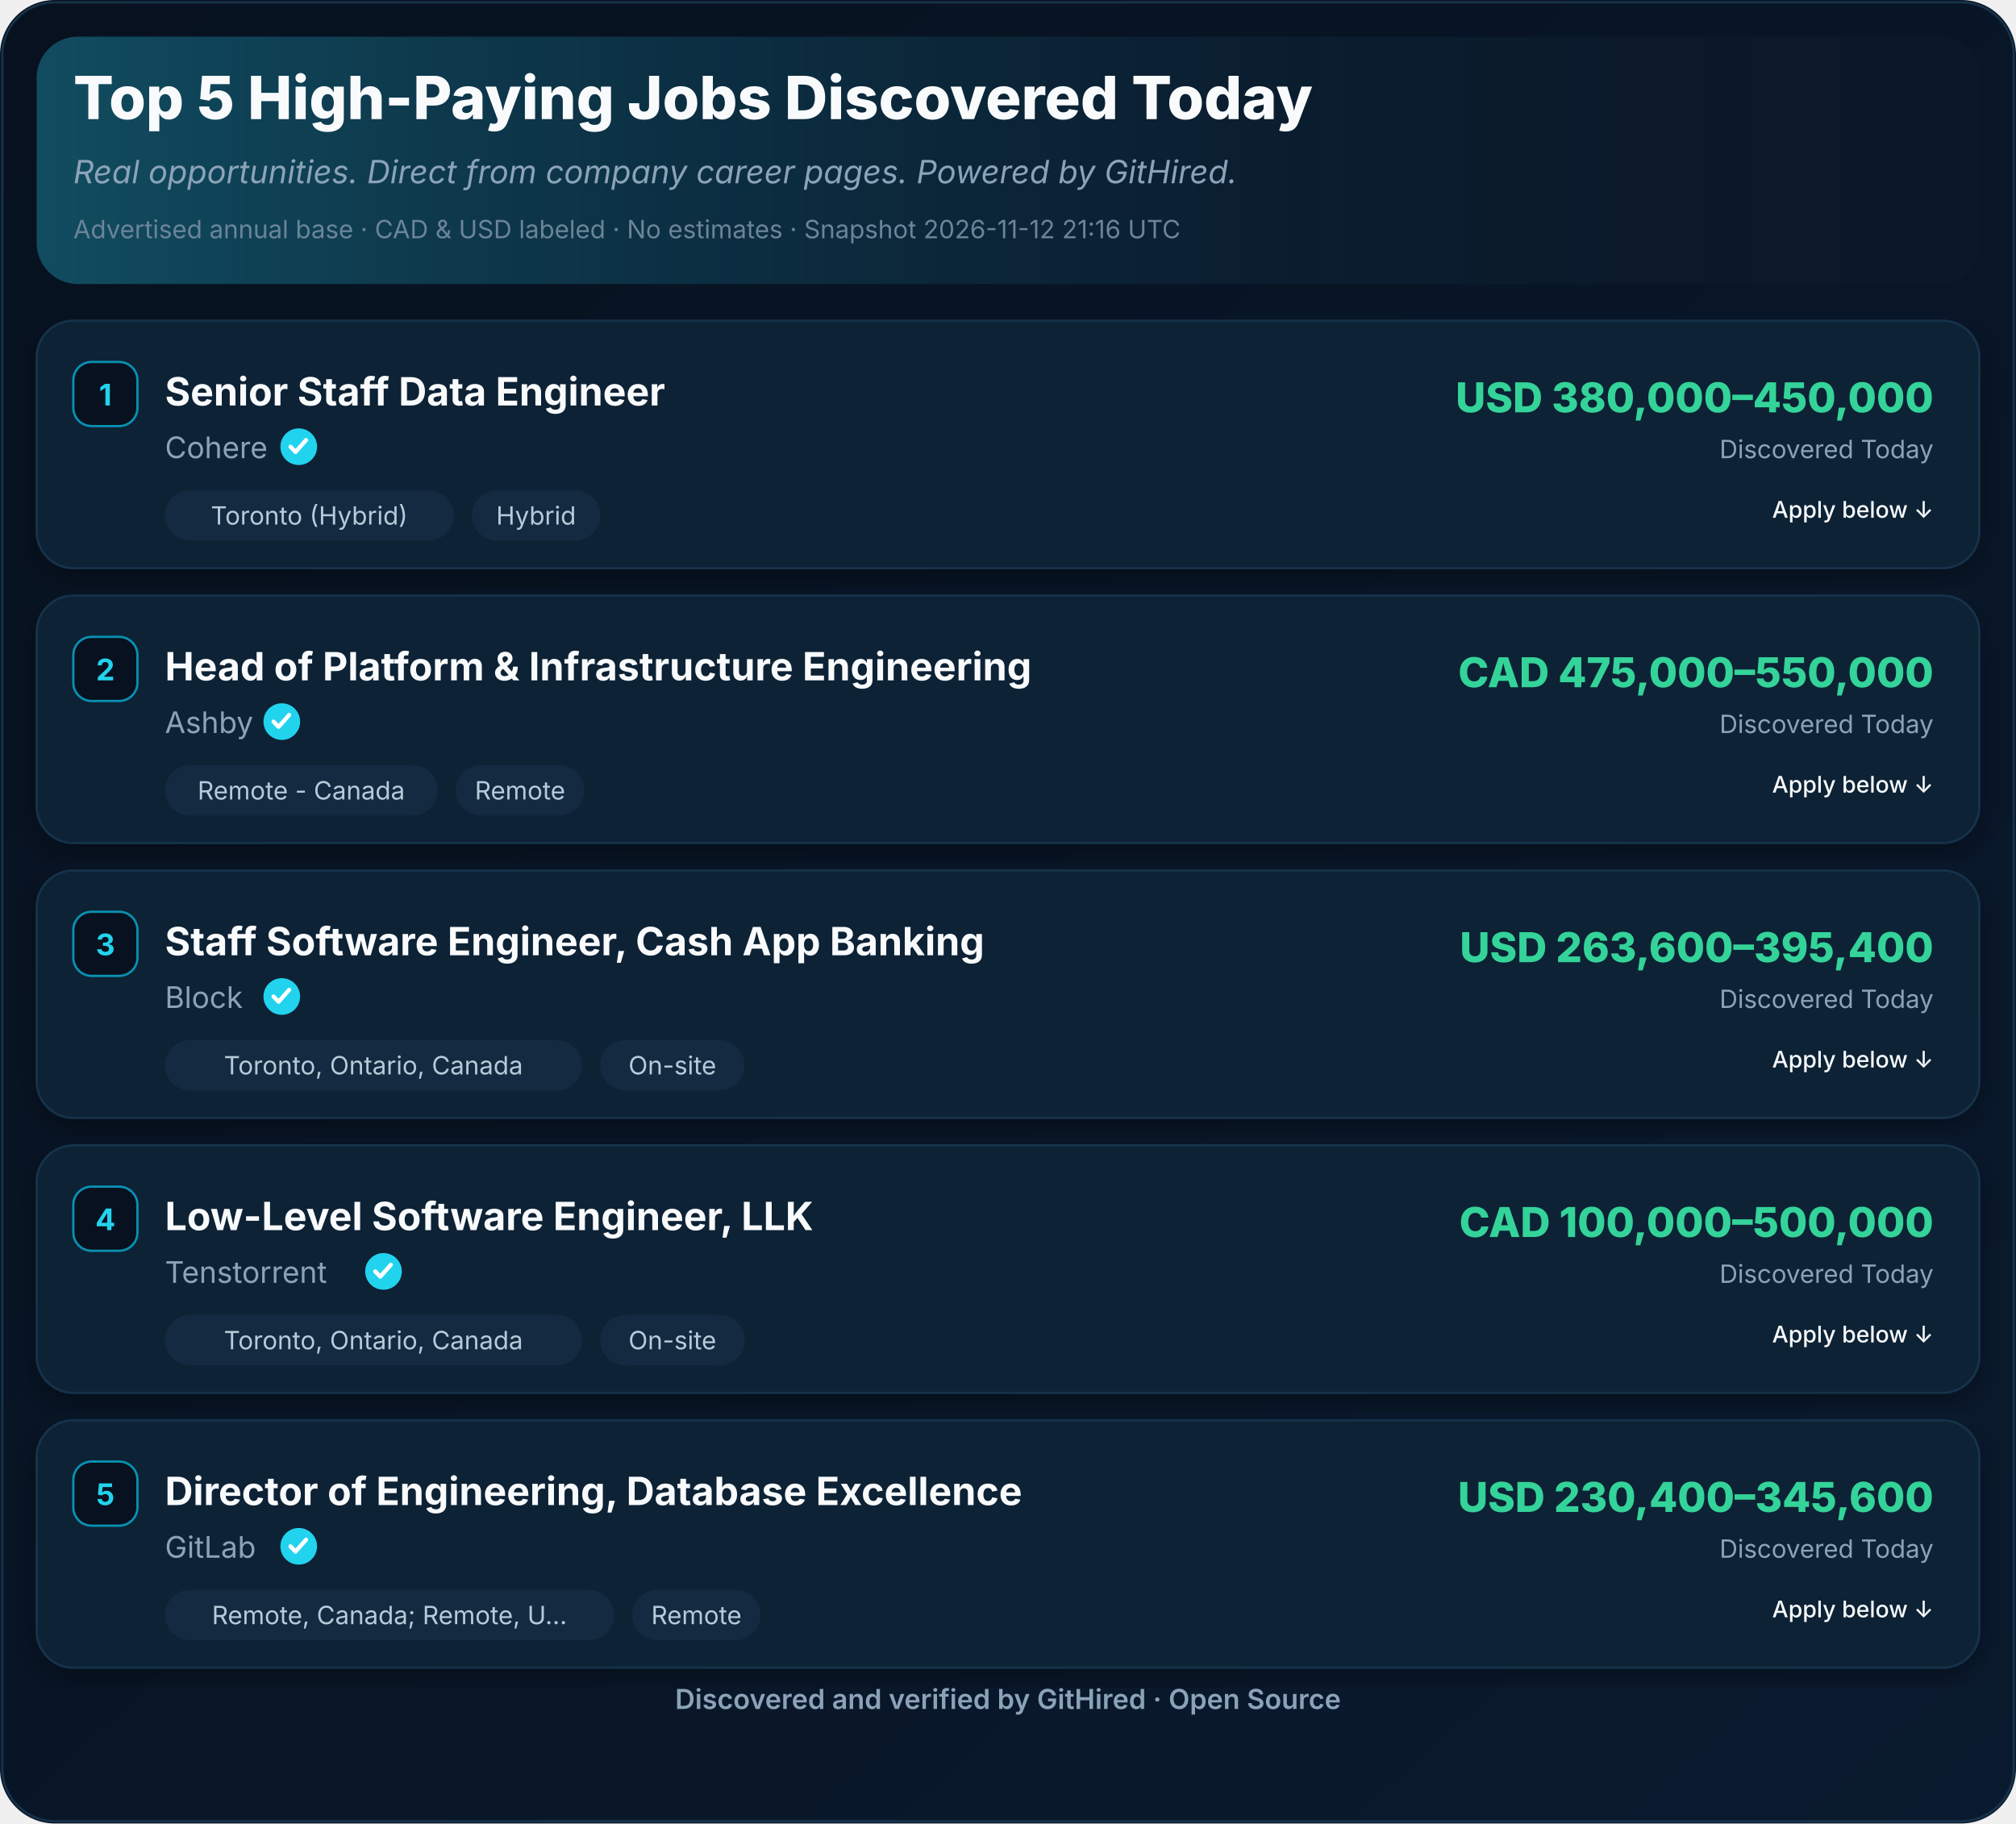
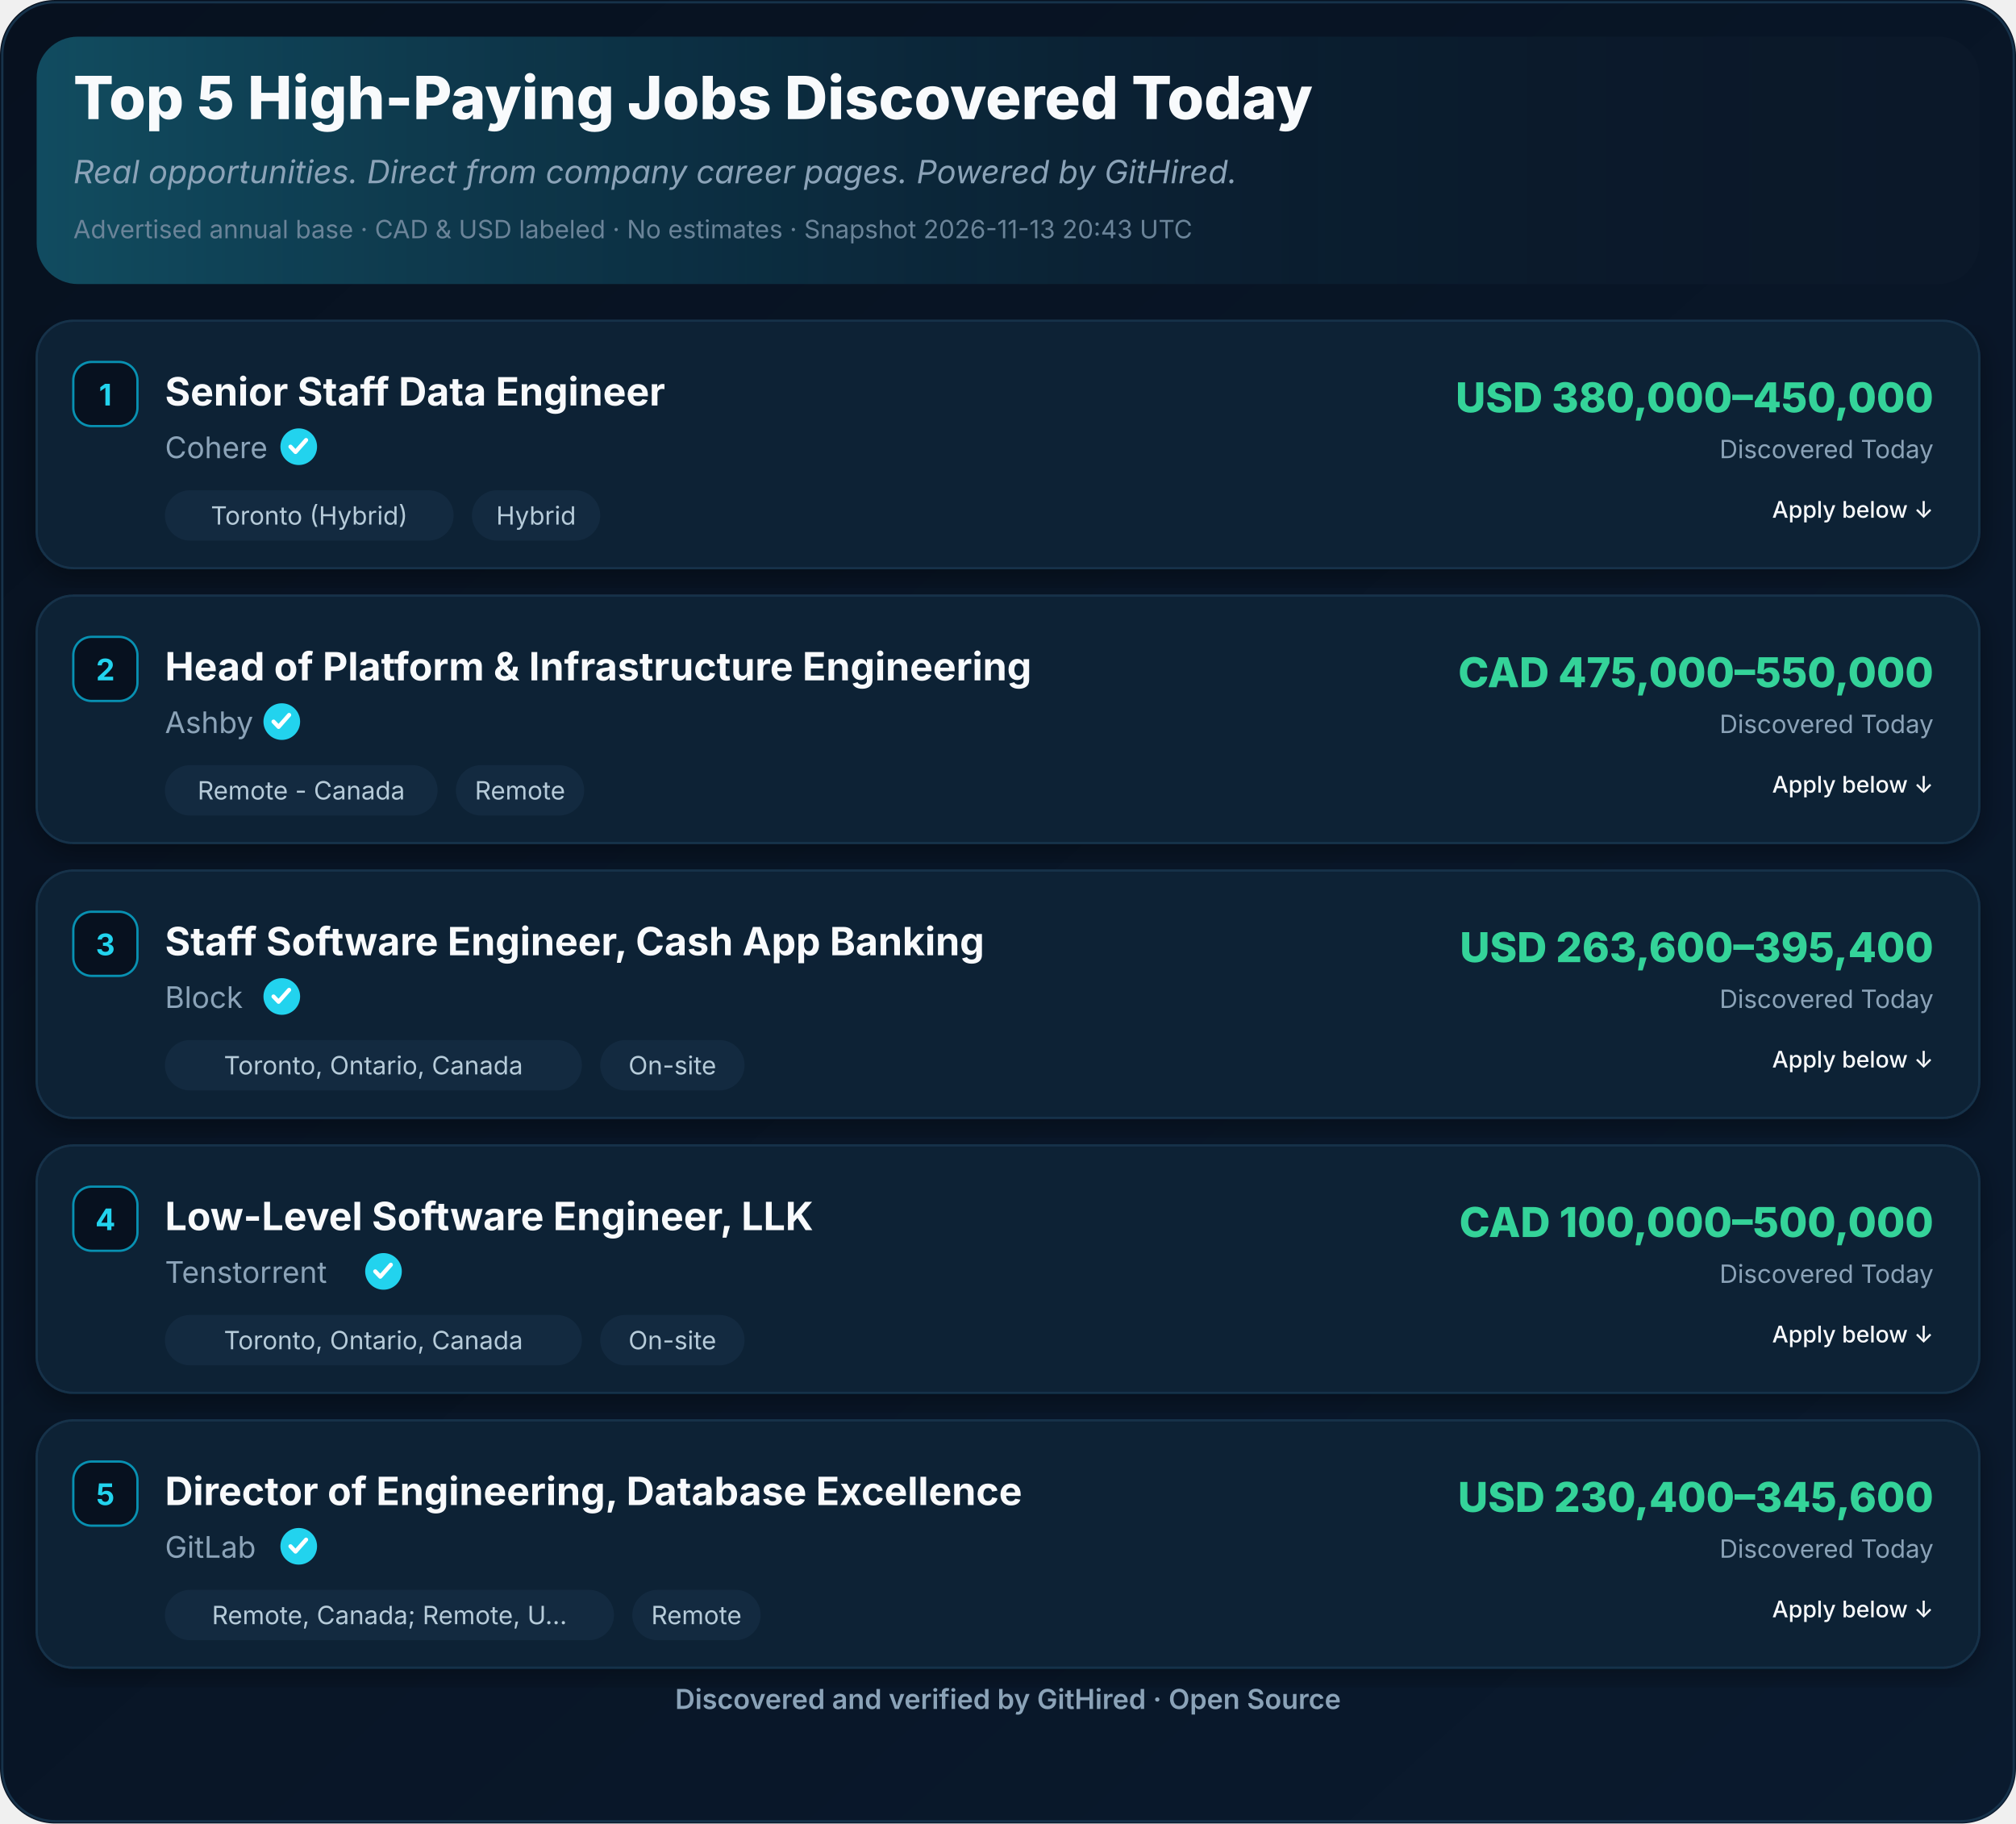
<svg xmlns="http://www.w3.org/2000/svg" width="880" height="796" viewBox="0 0 880 796" role="img" aria-label="Top 5 High-Paying Jobs Discovered Today">
  <defs>
    <linearGradient id="ghBg" x1="0" y1="0" x2="1" y2="1">
      <stop offset="0%" stop-color="#07111F" />
      <stop offset="100%" stop-color="#0A1A2E" />
    </linearGradient>
    <linearGradient id="ghHeader" x1="0" y1="0" x2="1" y2="0">
      <stop offset="0%" stop-color="#22D3EE" stop-opacity="0.28" />
      <stop offset="55%" stop-color="#0891B2" stop-opacity="0.08" />
      <stop offset="100%" stop-color="#07111F" stop-opacity="0" />
    </linearGradient>
    <filter id="ghShadow" x="-2%" y="-2%" width="104%" height="110%">
      <feDropShadow dx="0" dy="4" stdDeviation="6" flood-color="#000" flood-opacity="0.35" />
    </filter>
  </defs>
  <rect width="880" height="796" rx="24" fill="url(#ghBg)" />
  <rect x="1" y="1" width="878" height="794" rx="23" fill="none" stroke="#16324A" stroke-width="1" />
  <rect x="16" y="16" width="848" height="108" rx="18" fill="#0B1829" />
  <rect x="16" y="16" width="848" height="108" rx="18" fill="url(#ghHeader)" />
  <text x="32" y="52" font-family="Inter,Segoe UI,Helvetica,Arial,sans-serif" font-size="26" font-weight="800" fill="#F8FAFC">Top 5 High-Paying Jobs Discovered Today</text>
  <text x="32" y="80" font-family="Inter,Segoe UI,Helvetica,Arial,sans-serif" font-size="14" font-style="italic" fill="#8BA3B8">Real opportunities. Direct from company career pages. Powered by GitHired.</text>
-   <text x="32" y="104" font-family="Inter,Segoe UI,Helvetica,Arial,sans-serif" font-size="11" fill="#6B8499">Advertised annual base · CAD &amp; USD labeled · No estimates · Snapshot 2026-11-12 21:16 UTC</text>
+   <text x="32" y="104" font-family="Inter,Segoe UI,Helvetica,Arial,sans-serif" font-size="11" fill="#6B8499">Advertised annual base · CAD &amp; USD labeled · No estimates · Snapshot 2026-11-13 20:43 UTC</text>
  <g filter="url(#ghShadow)">
    <rect x="16" y="140" width="848" height="108" rx="16" fill="#0F2136" stroke="#16324A" />
  </g>
  <rect x="32" y="158" width="28" height="28" rx="8" fill="#07111F" stroke="#0891B2" />
  <text x="46" y="177" text-anchor="middle" font-family="Inter,Segoe UI,Helvetica,Arial,sans-serif" font-size="13" font-weight="700" fill="#22D3EE">1</text>
  <text x="72" y="177" font-family="Inter,Segoe UI,Helvetica,Arial,sans-serif" font-size="17" font-weight="700" fill="#F8FAFC">Senior Staff Data Engineer</text>
  <text x="72.0" y="200" font-family="Inter,Segoe UI,Helvetica,Arial,sans-serif" font-size="13" fill="#8BA3B8">Cohere</text>
  <circle cx="130.4" cy="195.0" r="8" fill="#22D3EE" />
  <path d="M126.8,195.0 l2.2,2.3 l4.6,-5.2" fill="none" stroke="#fff" stroke-width="1.8" stroke-linecap="round" stroke-linejoin="round" />
  <rect x="72.0" y="214.0" width="126.0" height="22" rx="11" fill="#132A40" />
  <text x="135.0" y="229.0" text-anchor="middle" font-family="Inter,Segoe UI,Helvetica,Arial,sans-serif" font-size="11" fill="#B6CBD9">Toronto (Hybrid)</text>
  <rect x="206.0" y="214.0" width="56.0" height="22" rx="11" fill="#132A40" />
  <text x="234.0" y="229.0" text-anchor="middle" font-family="Inter,Segoe UI,Helvetica,Arial,sans-serif" font-size="11" fill="#B6CBD9">Hybrid</text>
  <text x="844" y="180" text-anchor="end" font-family="Inter,Segoe UI,Helvetica,Arial,sans-serif" font-size="18" font-weight="800" fill="#34D399">USD 380,000–450,000</text>
  <text x="844" y="200" text-anchor="end" font-family="Inter,Segoe UI,Helvetica,Arial,sans-serif" font-size="11" fill="#8BA3B8">Discovered Today</text>
  <text x="844.0" y="226.0" text-anchor="end" font-family="Inter,Segoe UI,Helvetica,Arial,sans-serif" font-size="10" font-weight="500" fill="#F8FAFC">Apply below ↓</text>
  <g filter="url(#ghShadow)">
    <rect x="16" y="260" width="848" height="108" rx="16" fill="#0F2136" stroke="#16324A" />
  </g>
  <rect x="32" y="278" width="28" height="28" rx="8" fill="#07111F" stroke="#0891B2" />
  <text x="46" y="297" text-anchor="middle" font-family="Inter,Segoe UI,Helvetica,Arial,sans-serif" font-size="13" font-weight="700" fill="#22D3EE">2</text>
  <text x="72" y="297" font-family="Inter,Segoe UI,Helvetica,Arial,sans-serif" font-size="17" font-weight="700" fill="#F8FAFC">Head of Platform &amp; Infrastructure Engineering</text>
  <text x="72.0" y="320" font-family="Inter,Segoe UI,Helvetica,Arial,sans-serif" font-size="13" fill="#8BA3B8">Ashby</text>
  <circle cx="123.0" cy="315.0" r="8" fill="#22D3EE" />
  <path d="M119.4,315.0 l2.2,2.3 l4.6,-5.2" fill="none" stroke="#fff" stroke-width="1.8" stroke-linecap="round" stroke-linejoin="round" />
  <rect x="72.0" y="334.0" width="119.0" height="22" rx="11" fill="#132A40" />
  <text x="131.5" y="349.0" text-anchor="middle" font-family="Inter,Segoe UI,Helvetica,Arial,sans-serif" font-size="11" fill="#B6CBD9">Remote - Canada</text>
  <rect x="199.0" y="334.0" width="56.0" height="22" rx="11" fill="#132A40" />
  <text x="227.0" y="349.0" text-anchor="middle" font-family="Inter,Segoe UI,Helvetica,Arial,sans-serif" font-size="11" fill="#B6CBD9">Remote</text>
  <text x="844" y="300" text-anchor="end" font-family="Inter,Segoe UI,Helvetica,Arial,sans-serif" font-size="18" font-weight="800" fill="#34D399">CAD 475,000–550,000</text>
  <text x="844" y="320" text-anchor="end" font-family="Inter,Segoe UI,Helvetica,Arial,sans-serif" font-size="11" fill="#8BA3B8">Discovered Today</text>
  <text x="844.0" y="346.0" text-anchor="end" font-family="Inter,Segoe UI,Helvetica,Arial,sans-serif" font-size="10" font-weight="500" fill="#F8FAFC">Apply below ↓</text>
  <g filter="url(#ghShadow)">
    <rect x="16" y="380" width="848" height="108" rx="16" fill="#0F2136" stroke="#16324A" />
  </g>
  <rect x="32" y="398" width="28" height="28" rx="8" fill="#07111F" stroke="#0891B2" />
  <text x="46" y="417" text-anchor="middle" font-family="Inter,Segoe UI,Helvetica,Arial,sans-serif" font-size="13" font-weight="700" fill="#22D3EE">3</text>
  <text x="72" y="417" font-family="Inter,Segoe UI,Helvetica,Arial,sans-serif" font-size="17" font-weight="700" fill="#F8FAFC">Staff Software Engineer, Cash App Banking</text>
  <text x="72.0" y="440" font-family="Inter,Segoe UI,Helvetica,Arial,sans-serif" font-size="13" fill="#8BA3B8">Block</text>
  <circle cx="123.0" cy="435.0" r="8" fill="#22D3EE" />
  <path d="M119.4,435.0 l2.2,2.3 l4.6,-5.2" fill="none" stroke="#fff" stroke-width="1.8" stroke-linecap="round" stroke-linejoin="round" />
  <rect x="72.0" y="454.0" width="182.0" height="22" rx="11" fill="#132A40" />
  <text x="163.0" y="469.0" text-anchor="middle" font-family="Inter,Segoe UI,Helvetica,Arial,sans-serif" font-size="11" fill="#B6CBD9">Toronto, Ontario, Canada</text>
  <rect x="262.0" y="454.0" width="63.0" height="22" rx="11" fill="#132A40" />
  <text x="293.5" y="469.0" text-anchor="middle" font-family="Inter,Segoe UI,Helvetica,Arial,sans-serif" font-size="11" fill="#B6CBD9">On-site</text>
  <text x="844" y="420" text-anchor="end" font-family="Inter,Segoe UI,Helvetica,Arial,sans-serif" font-size="18" font-weight="800" fill="#34D399">USD 263,600–395,400</text>
  <text x="844" y="440" text-anchor="end" font-family="Inter,Segoe UI,Helvetica,Arial,sans-serif" font-size="11" fill="#8BA3B8">Discovered Today</text>
  <text x="844.0" y="466.0" text-anchor="end" font-family="Inter,Segoe UI,Helvetica,Arial,sans-serif" font-size="10" font-weight="500" fill="#F8FAFC">Apply below ↓</text>
  <g filter="url(#ghShadow)">
    <rect x="16" y="500" width="848" height="108" rx="16" fill="#0F2136" stroke="#16324A" />
  </g>
  <rect x="32" y="518" width="28" height="28" rx="8" fill="#07111F" stroke="#0891B2" />
  <text x="46" y="537" text-anchor="middle" font-family="Inter,Segoe UI,Helvetica,Arial,sans-serif" font-size="13" font-weight="700" fill="#22D3EE">4</text>
  <text x="72" y="537" font-family="Inter,Segoe UI,Helvetica,Arial,sans-serif" font-size="17" font-weight="700" fill="#F8FAFC">Low-Level Software Engineer, LLK</text>
  <text x="72.0" y="560" font-family="Inter,Segoe UI,Helvetica,Arial,sans-serif" font-size="13" fill="#8BA3B8">Tenstorrent</text>
  <circle cx="167.4" cy="555.0" r="8" fill="#22D3EE" />
  <path d="M163.8,555.0 l2.2,2.3 l4.6,-5.2" fill="none" stroke="#fff" stroke-width="1.8" stroke-linecap="round" stroke-linejoin="round" />
  <rect x="72.0" y="574.0" width="182.0" height="22" rx="11" fill="#132A40" />
  <text x="163.0" y="589.0" text-anchor="middle" font-family="Inter,Segoe UI,Helvetica,Arial,sans-serif" font-size="11" fill="#B6CBD9">Toronto, Ontario, Canada</text>
  <rect x="262.0" y="574.0" width="63.0" height="22" rx="11" fill="#132A40" />
  <text x="293.5" y="589.0" text-anchor="middle" font-family="Inter,Segoe UI,Helvetica,Arial,sans-serif" font-size="11" fill="#B6CBD9">On-site</text>
  <text x="844" y="540" text-anchor="end" font-family="Inter,Segoe UI,Helvetica,Arial,sans-serif" font-size="18" font-weight="800" fill="#34D399">CAD 100,000–500,000</text>
  <text x="844" y="560" text-anchor="end" font-family="Inter,Segoe UI,Helvetica,Arial,sans-serif" font-size="11" fill="#8BA3B8">Discovered Today</text>
  <text x="844.0" y="586.0" text-anchor="end" font-family="Inter,Segoe UI,Helvetica,Arial,sans-serif" font-size="10" font-weight="500" fill="#F8FAFC">Apply below ↓</text>
  <g filter="url(#ghShadow)">
    <rect x="16" y="620" width="848" height="108" rx="16" fill="#0F2136" stroke="#16324A" />
  </g>
  <rect x="32" y="638" width="28" height="28" rx="8" fill="#07111F" stroke="#0891B2" />
  <text x="46" y="657" text-anchor="middle" font-family="Inter,Segoe UI,Helvetica,Arial,sans-serif" font-size="13" font-weight="700" fill="#22D3EE">5</text>
  <text x="72" y="657" font-family="Inter,Segoe UI,Helvetica,Arial,sans-serif" font-size="17" font-weight="700" fill="#F8FAFC">Director of Engineering, Database Excellence</text>
  <text x="72.0" y="680" font-family="Inter,Segoe UI,Helvetica,Arial,sans-serif" font-size="13" fill="#8BA3B8">GitLab</text>
  <circle cx="130.4" cy="675.0" r="8" fill="#22D3EE" />
  <path d="M126.8,675.0 l2.2,2.3 l4.6,-5.2" fill="none" stroke="#fff" stroke-width="1.8" stroke-linecap="round" stroke-linejoin="round" />
  <rect x="72.0" y="694.0" width="196.0" height="22" rx="11" fill="#132A40" />
  <text x="170.0" y="709.0" text-anchor="middle" font-family="Inter,Segoe UI,Helvetica,Arial,sans-serif" font-size="11" fill="#B6CBD9">Remote, Canada; Remote, U…</text>
  <rect x="276.0" y="694.0" width="56.0" height="22" rx="11" fill="#132A40" />
  <text x="304.0" y="709.0" text-anchor="middle" font-family="Inter,Segoe UI,Helvetica,Arial,sans-serif" font-size="11" fill="#B6CBD9">Remote</text>
  <text x="844" y="660" text-anchor="end" font-family="Inter,Segoe UI,Helvetica,Arial,sans-serif" font-size="18" font-weight="800" fill="#34D399">USD 230,400–345,600</text>
  <text x="844" y="680" text-anchor="end" font-family="Inter,Segoe UI,Helvetica,Arial,sans-serif" font-size="11" fill="#8BA3B8">Discovered Today</text>
  <text x="844.0" y="706.0" text-anchor="end" font-family="Inter,Segoe UI,Helvetica,Arial,sans-serif" font-size="10" font-weight="500" fill="#F8FAFC">Apply below ↓</text>
  <text x="440.0" y="746" text-anchor="middle" font-family="Inter,Segoe UI,Helvetica,Arial,sans-serif" font-size="12" font-weight="600" fill="#8BA3B8">Discovered and verified by GitHired · Open Source</text>
</svg>
